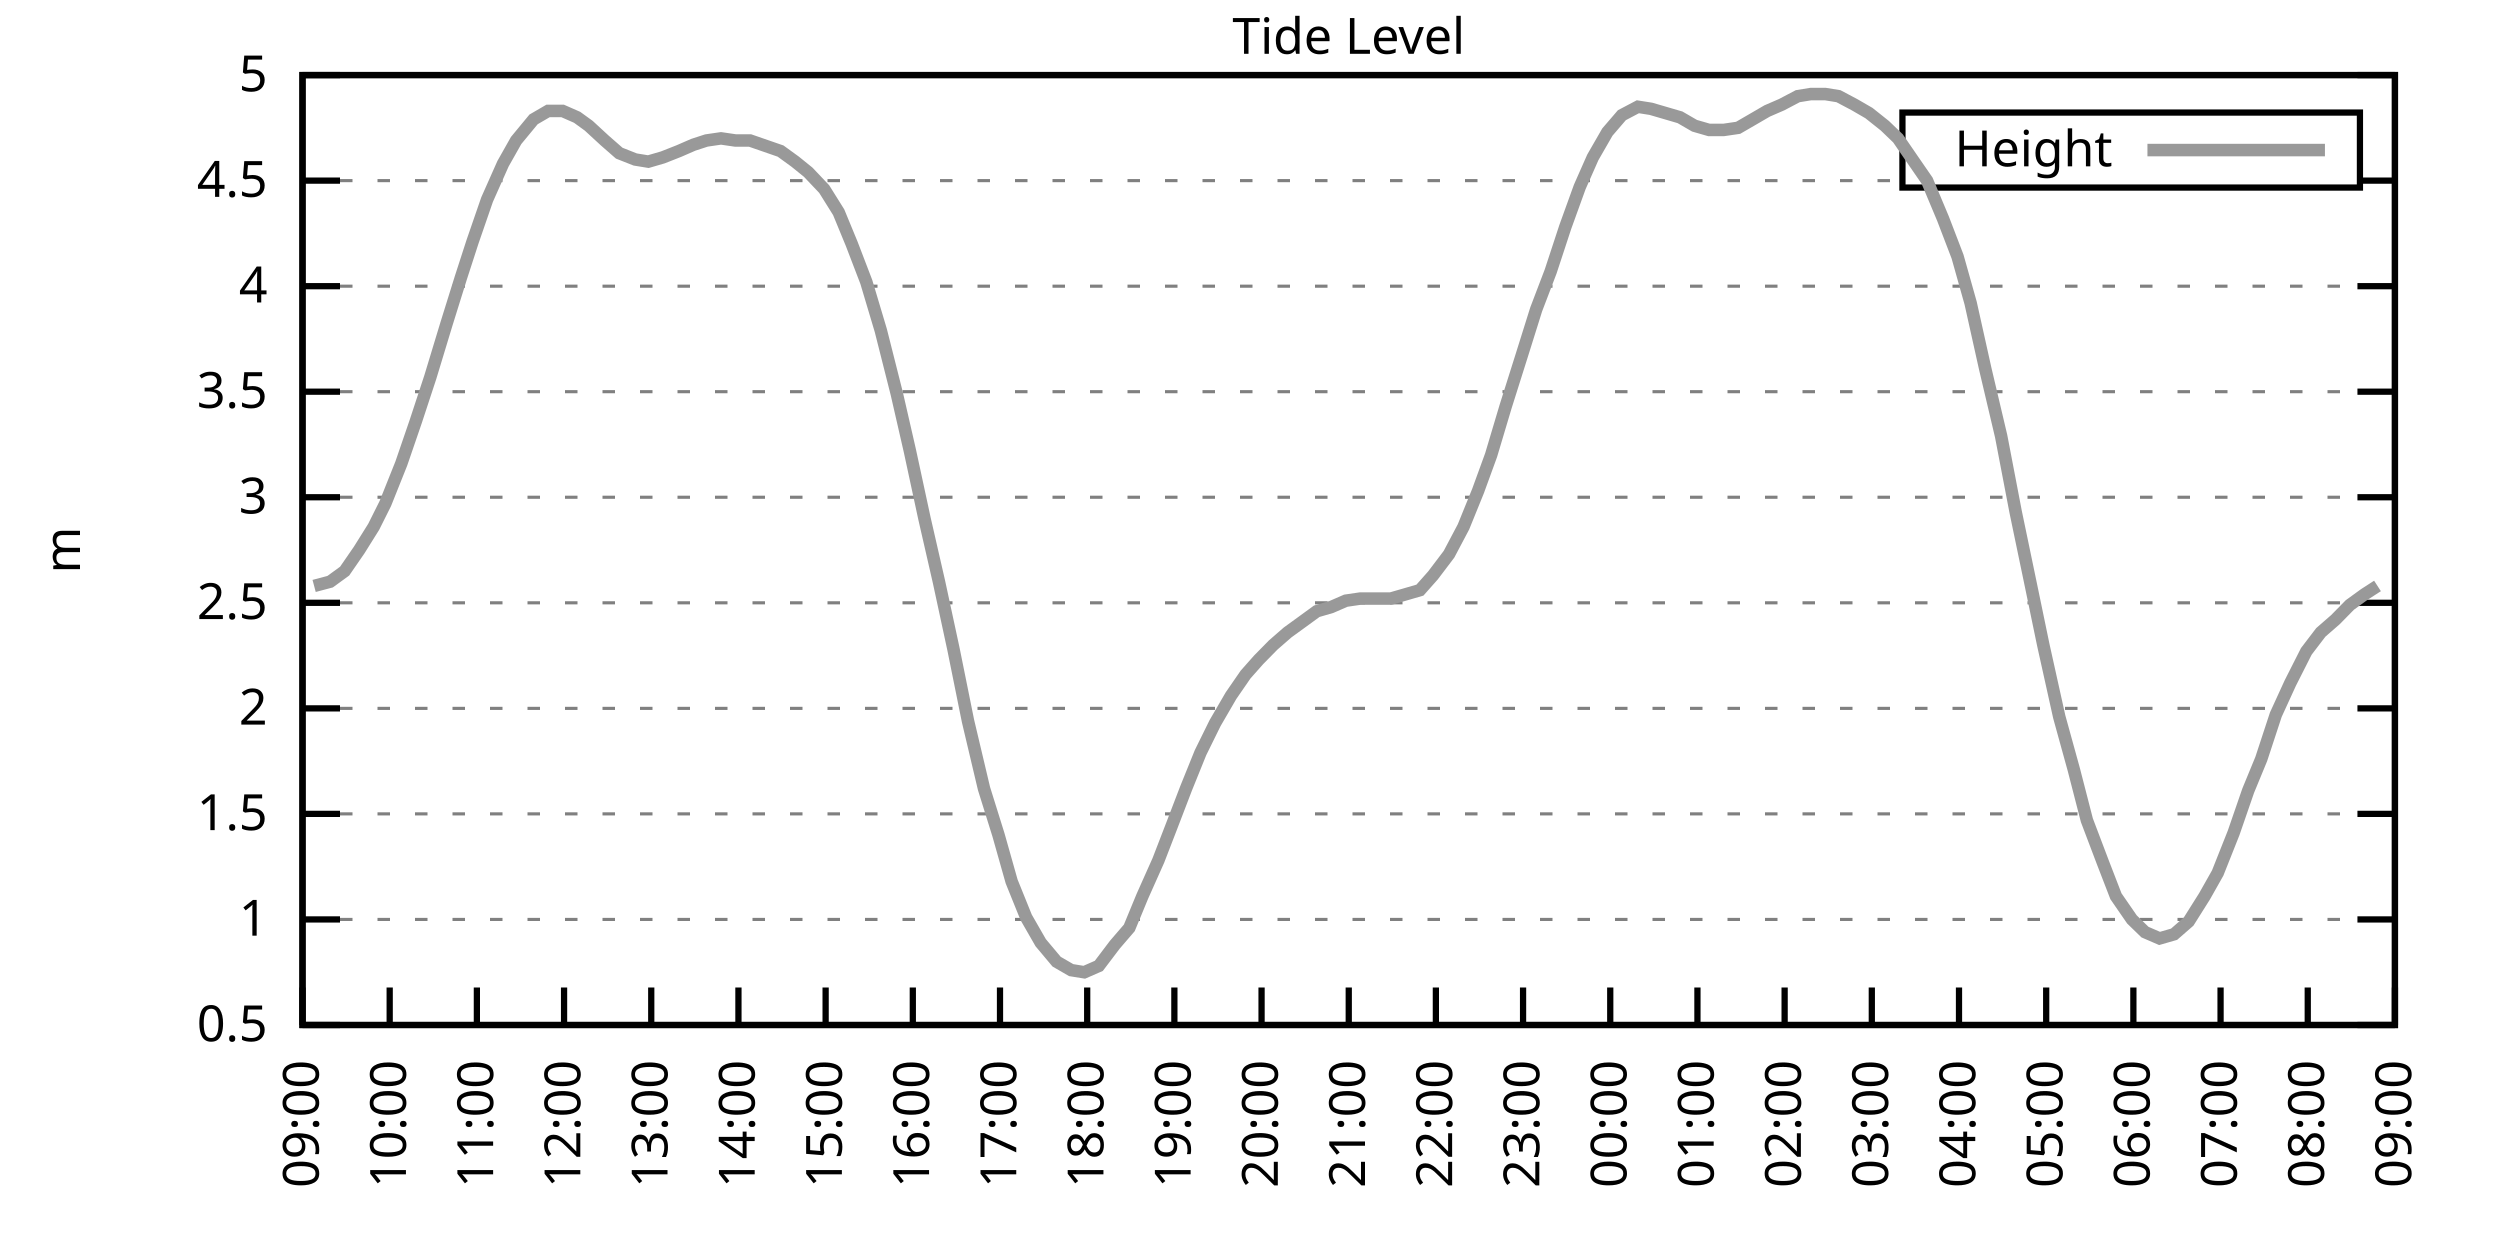
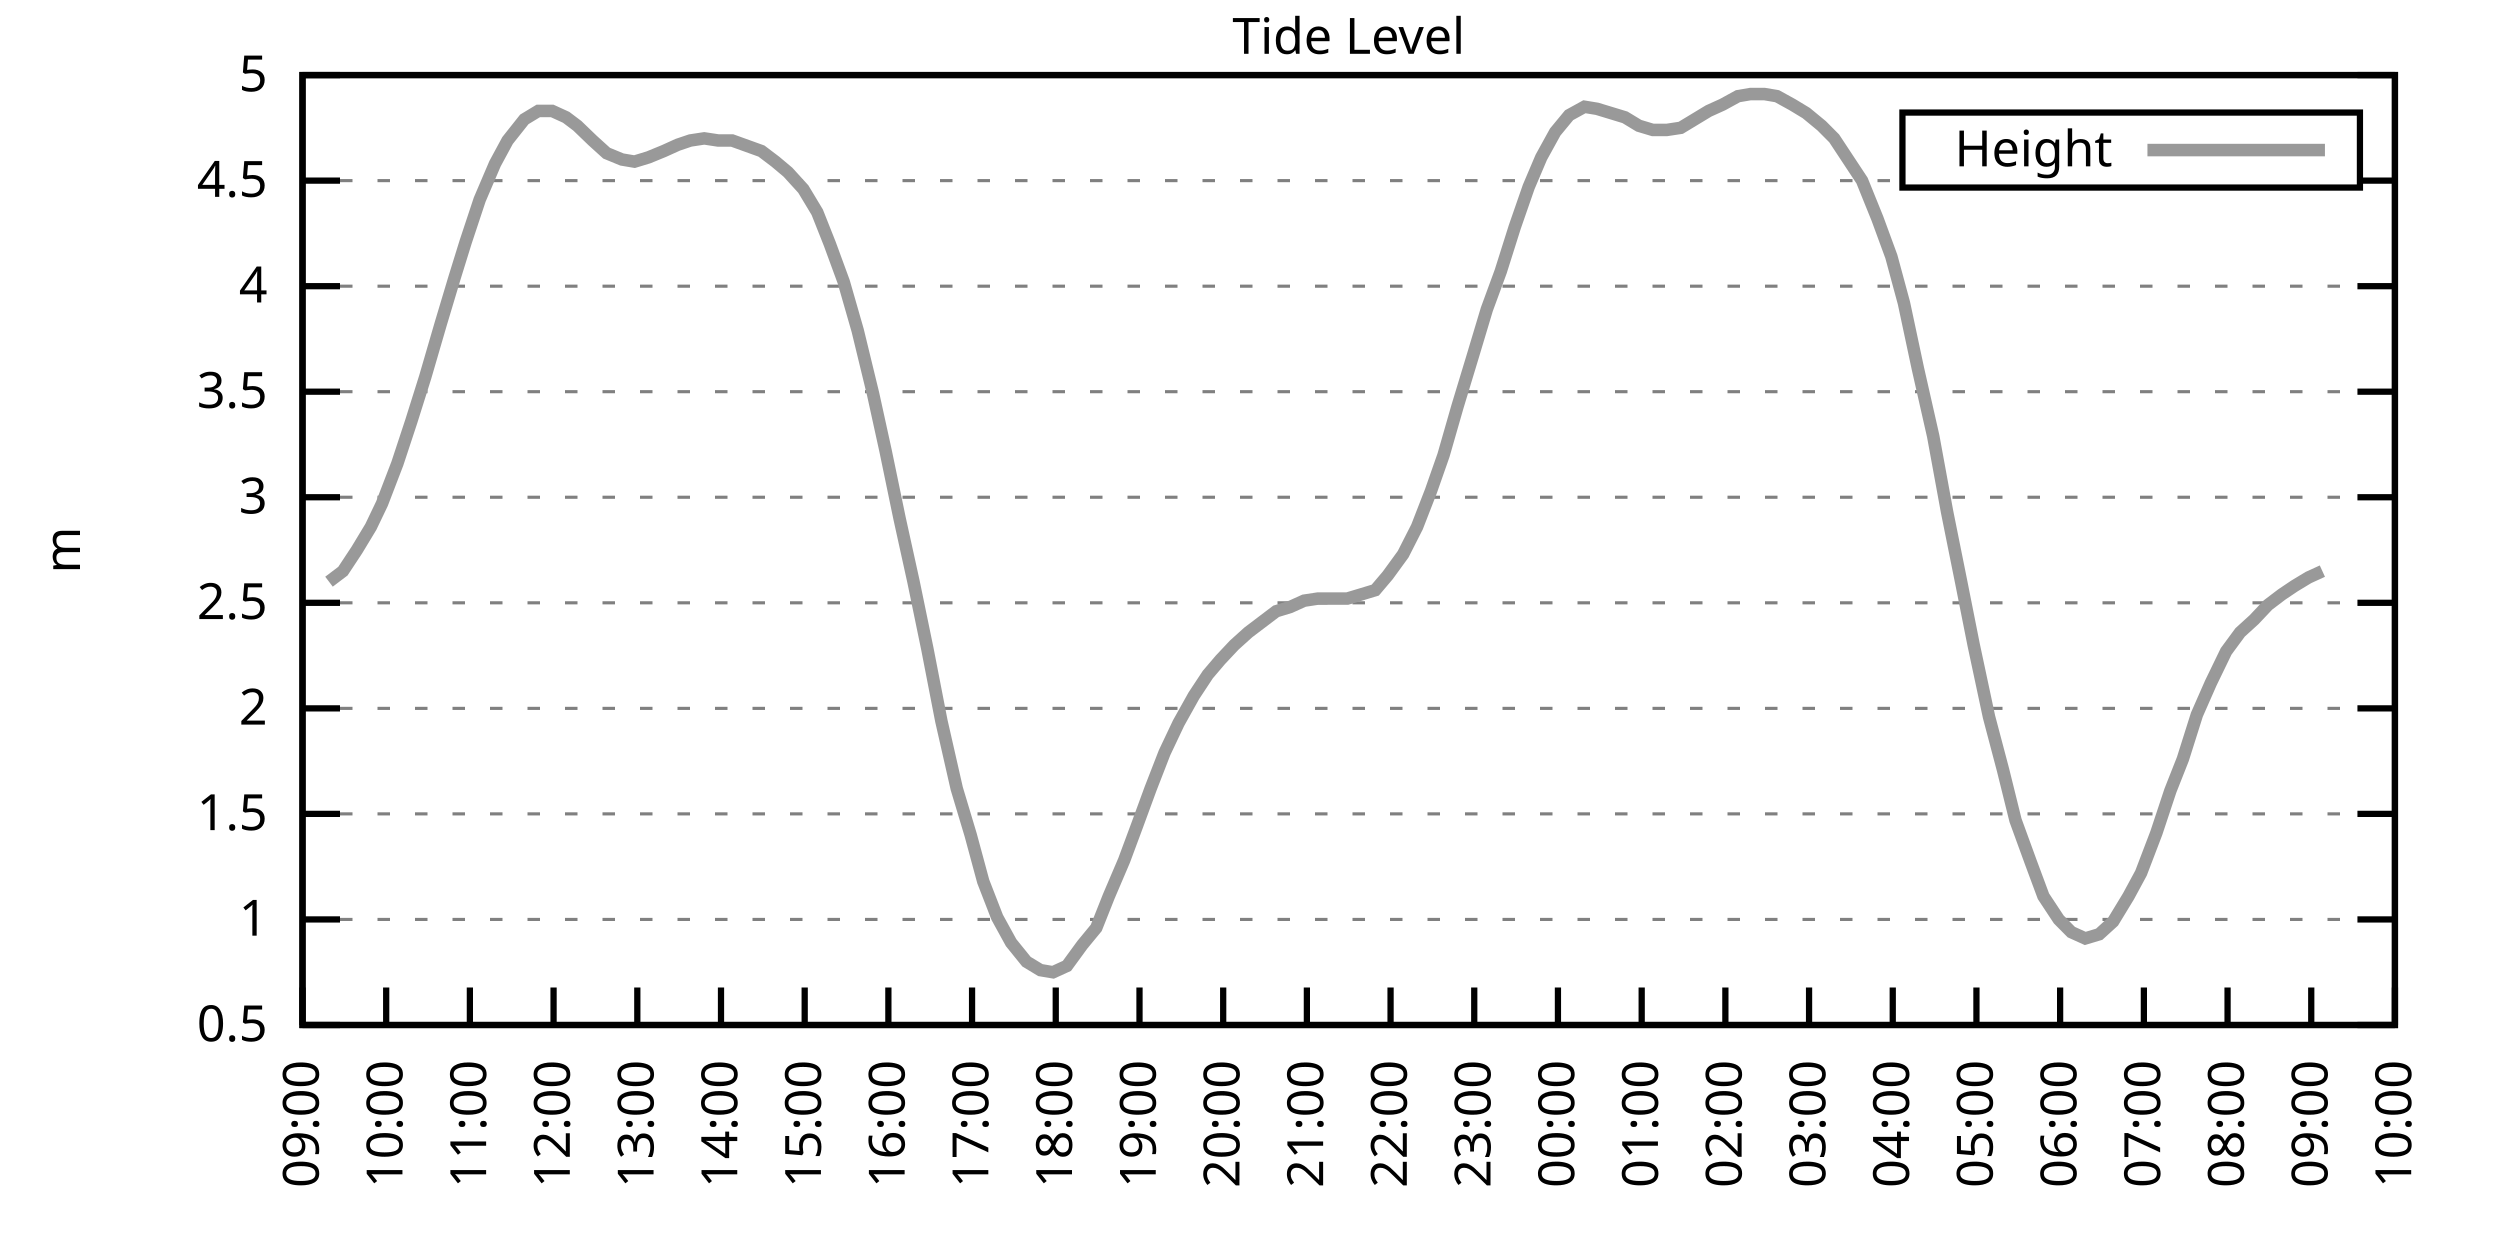
<svg xmlns="http://www.w3.org/2000/svg" xmlns:xlink="http://www.w3.org/1999/xlink" width="400" height="200" viewBox="0 0 400 200">
  <g id="gnuplot_canvas">
    <rect x="0" y="0" width="400" height="200" fill="none" />
    <defs>
      <circle id="gpDot" r="0.5" stroke-width="0.5" stroke="currentColor" />
      <path id="gpPt0" stroke-width="0.333" stroke="currentColor" d="M-1,0 h2 M0,-1 v2" />
      <path id="gpPt1" stroke-width="0.333" stroke="currentColor" d="M-1,-1 L1,1 M1,-1 L-1,1" />
      <path id="gpPt2" stroke-width="0.333" stroke="currentColor" d="M-1,0 L1,0 M0,-1 L0,1 M-1,-1 L1,1 M-1,1 L1,-1" />
      <rect id="gpPt3" stroke-width="0.333" stroke="currentColor" x="-1" y="-1" width="2" height="2" />
      <rect id="gpPt4" stroke-width="0.333" stroke="currentColor" fill="currentColor" x="-1" y="-1" width="2" height="2" />
      <circle id="gpPt5" stroke-width="0.333" stroke="currentColor" cx="0" cy="0" r="1" />
      <use xlink:href="#gpPt5" id="gpPt6" fill="currentColor" stroke="none" />
      <path id="gpPt7" stroke-width="0.333" stroke="currentColor" d="M0,-1.33 L-1.33,0.67 L1.33,0.67 z" />
      <use xlink:href="#gpPt7" id="gpPt8" fill="currentColor" stroke="none" />
      <use xlink:href="#gpPt7" id="gpPt9" stroke="currentColor" transform="rotate(180)" />
      <use xlink:href="#gpPt9" id="gpPt10" fill="currentColor" stroke="none" />
      <use xlink:href="#gpPt3" id="gpPt11" stroke="currentColor" transform="rotate(45)" />
      <use xlink:href="#gpPt11" id="gpPt12" fill="currentColor" stroke="none" />
      <path id="gpPt13" stroke-width="0.333" stroke="currentColor" d="M0,1.330 L1.265,0.411 L0.782,-1.067 L-0.782,-1.076 L-1.265,0.411 z" />
      <use xlink:href="#gpPt13" id="gpPt14" fill="currentColor" stroke="none" />
      <filter id="textbox" filterUnits="objectBoundingBox" x="0" y="0" height="1" width="1">
        <feFlood flood-color="white" flood-opacity="1" result="bgnd" />
        <feComposite in="SourceGraphic" in2="bgnd" operator="atop" />
      </filter>
      <filter id="greybox" filterUnits="objectBoundingBox" x="0" y="0" height="1" width="1">
        <feFlood flood-color="lightgrey" flood-opacity="1" result="grey" />
        <feComposite in="SourceGraphic" in2="grey" operator="atop" />
      </filter>
    </defs>
    <g fill="none" color="white" stroke="currentColor" stroke-width="1.00" stroke-linecap="butt" stroke-linejoin="miter">
</g>
    <g fill="none" color="black" stroke="currentColor" stroke-width="1.00" stroke-linecap="butt" stroke-linejoin="miter">
      <g stroke="none" shape-rendering="crispEdges">
        <polygon fill="rgb(255, 255, 255)" points="48.40,164.00 383.18,164.00 383.18,12.02 48.40,12.02 " />
      </g>
    </g>
    <g fill="none" color="black" stroke="currentColor" stroke-width="1.00" stroke-linecap="butt" stroke-linejoin="miter">
</g>
    <g fill="none" color="black" stroke="black" stroke-width="0.50" stroke-linecap="butt" stroke-linejoin="miter">
</g>
    <g fill="none" color="gray" stroke="currentColor" stroke-width="0.50" stroke-linecap="butt" stroke-linejoin="miter">
      <path stroke="gray" stroke-dasharray="2,4" class="gridline" d="M48.40,164.00 L383.19,164.00  " />
    </g>
    <g fill="none" color="gray" stroke="gray" stroke-width="1.00" stroke-linecap="butt" stroke-linejoin="miter">
</g>
    <g fill="none" color="black" stroke="currentColor" stroke-width="1.00" stroke-linecap="butt" stroke-linejoin="miter">
      <path stroke="black" d="M48.40,164.00 L54.40,164.00 M383.19,164.00 L377.19,164.00  " />
      <g transform="translate(42.80,166.60)" stroke="none" fill="black" font-family="Sans" font-size="8.00" text-anchor="end">
        <text>
          <tspan font-family="Sans"> 0.5</tspan>
        </text>
      </g>
    </g>
    <g fill="none" color="black" stroke="currentColor" stroke-width="1.00" stroke-linecap="butt" stroke-linejoin="miter">
</g>
    <g fill="none" color="black" stroke="black" stroke-width="0.50" stroke-linecap="butt" stroke-linejoin="miter">
</g>
    <g fill="none" color="gray" stroke="currentColor" stroke-width="0.50" stroke-linecap="butt" stroke-linejoin="miter">
      <path stroke="gray" stroke-dasharray="2,4" class="gridline" d="M48.40,147.11 L383.19,147.11  " />
    </g>
    <g fill="none" color="gray" stroke="gray" stroke-width="1.00" stroke-linecap="butt" stroke-linejoin="miter">
</g>
    <g fill="none" color="black" stroke="currentColor" stroke-width="1.00" stroke-linecap="butt" stroke-linejoin="miter">
      <path stroke="black" d="M48.40,147.11 L54.40,147.11 M383.19,147.11 L377.19,147.11  " />
      <g transform="translate(42.80,149.71)" stroke="none" fill="black" font-family="Sans" font-size="8.00" text-anchor="end">
        <text>
          <tspan font-family="Sans"> 1</tspan>
        </text>
      </g>
    </g>
    <g fill="none" color="black" stroke="currentColor" stroke-width="1.00" stroke-linecap="butt" stroke-linejoin="miter">
</g>
    <g fill="none" color="black" stroke="black" stroke-width="0.50" stroke-linecap="butt" stroke-linejoin="miter">
</g>
    <g fill="none" color="gray" stroke="currentColor" stroke-width="0.50" stroke-linecap="butt" stroke-linejoin="miter">
      <path stroke="gray" stroke-dasharray="2,4" class="gridline" d="M48.40,130.22 L383.19,130.22  " />
    </g>
    <g fill="none" color="gray" stroke="gray" stroke-width="1.00" stroke-linecap="butt" stroke-linejoin="miter">
</g>
    <g fill="none" color="black" stroke="currentColor" stroke-width="1.00" stroke-linecap="butt" stroke-linejoin="miter">
      <path stroke="black" d="M48.40,130.22 L54.40,130.22 M383.19,130.22 L377.19,130.22  " />
      <g transform="translate(42.80,132.82)" stroke="none" fill="black" font-family="Sans" font-size="8.00" text-anchor="end">
        <text>
          <tspan font-family="Sans"> 1.5</tspan>
        </text>
      </g>
    </g>
    <g fill="none" color="black" stroke="currentColor" stroke-width="1.00" stroke-linecap="butt" stroke-linejoin="miter">
</g>
    <g fill="none" color="black" stroke="black" stroke-width="0.50" stroke-linecap="butt" stroke-linejoin="miter">
</g>
    <g fill="none" color="gray" stroke="currentColor" stroke-width="0.50" stroke-linecap="butt" stroke-linejoin="miter">
      <path stroke="gray" stroke-dasharray="2,4" class="gridline" d="M48.40,113.34 L383.19,113.34  " />
    </g>
    <g fill="none" color="gray" stroke="gray" stroke-width="1.00" stroke-linecap="butt" stroke-linejoin="miter">
</g>
    <g fill="none" color="black" stroke="currentColor" stroke-width="1.00" stroke-linecap="butt" stroke-linejoin="miter">
      <path stroke="black" d="M48.40,113.34 L54.40,113.34 M383.19,113.34 L377.19,113.34  " />
      <g transform="translate(42.80,115.94)" stroke="none" fill="black" font-family="Sans" font-size="8.00" text-anchor="end">
        <text>
          <tspan font-family="Sans"> 2</tspan>
        </text>
      </g>
    </g>
    <g fill="none" color="black" stroke="currentColor" stroke-width="1.00" stroke-linecap="butt" stroke-linejoin="miter">
</g>
    <g fill="none" color="black" stroke="black" stroke-width="0.50" stroke-linecap="butt" stroke-linejoin="miter">
</g>
    <g fill="none" color="gray" stroke="currentColor" stroke-width="0.50" stroke-linecap="butt" stroke-linejoin="miter">
      <path stroke="gray" stroke-dasharray="2,4" class="gridline" d="M48.40,96.45 L383.19,96.45  " />
    </g>
    <g fill="none" color="gray" stroke="gray" stroke-width="1.00" stroke-linecap="butt" stroke-linejoin="miter">
</g>
    <g fill="none" color="black" stroke="currentColor" stroke-width="1.00" stroke-linecap="butt" stroke-linejoin="miter">
      <path stroke="black" d="M48.40,96.45 L54.40,96.45 M383.19,96.45 L377.19,96.45  " />
      <g transform="translate(42.80,99.05)" stroke="none" fill="black" font-family="Sans" font-size="8.00" text-anchor="end">
        <text>
          <tspan font-family="Sans"> 2.5</tspan>
        </text>
      </g>
    </g>
    <g fill="none" color="black" stroke="currentColor" stroke-width="1.00" stroke-linecap="butt" stroke-linejoin="miter">
</g>
    <g fill="none" color="black" stroke="black" stroke-width="0.50" stroke-linecap="butt" stroke-linejoin="miter">
</g>
    <g fill="none" color="gray" stroke="currentColor" stroke-width="0.50" stroke-linecap="butt" stroke-linejoin="miter">
      <path stroke="gray" stroke-dasharray="2,4" class="gridline" d="M48.40,79.56 L383.19,79.56  " />
    </g>
    <g fill="none" color="gray" stroke="gray" stroke-width="1.00" stroke-linecap="butt" stroke-linejoin="miter">
</g>
    <g fill="none" color="black" stroke="currentColor" stroke-width="1.00" stroke-linecap="butt" stroke-linejoin="miter">
      <path stroke="black" d="M48.40,79.56 L54.40,79.56 M383.19,79.56 L377.19,79.56  " />
      <g transform="translate(42.80,82.16)" stroke="none" fill="black" font-family="Sans" font-size="8.00" text-anchor="end">
        <text>
          <tspan font-family="Sans"> 3</tspan>
        </text>
      </g>
    </g>
    <g fill="none" color="black" stroke="currentColor" stroke-width="1.00" stroke-linecap="butt" stroke-linejoin="miter">
</g>
    <g fill="none" color="black" stroke="black" stroke-width="0.50" stroke-linecap="butt" stroke-linejoin="miter">
</g>
    <g fill="none" color="gray" stroke="currentColor" stroke-width="0.50" stroke-linecap="butt" stroke-linejoin="miter">
      <path stroke="gray" stroke-dasharray="2,4" class="gridline" d="M48.40,62.67 L383.19,62.67  " />
    </g>
    <g fill="none" color="gray" stroke="gray" stroke-width="1.00" stroke-linecap="butt" stroke-linejoin="miter">
</g>
    <g fill="none" color="black" stroke="currentColor" stroke-width="1.00" stroke-linecap="butt" stroke-linejoin="miter">
      <path stroke="black" d="M48.40,62.67 L54.40,62.67 M383.19,62.67 L377.19,62.67  " />
      <g transform="translate(42.80,65.27)" stroke="none" fill="black" font-family="Sans" font-size="8.00" text-anchor="end">
        <text>
          <tspan font-family="Sans"> 3.5</tspan>
        </text>
      </g>
    </g>
    <g fill="none" color="black" stroke="currentColor" stroke-width="1.00" stroke-linecap="butt" stroke-linejoin="miter">
</g>
    <g fill="none" color="black" stroke="black" stroke-width="0.50" stroke-linecap="butt" stroke-linejoin="miter">
</g>
    <g fill="none" color="gray" stroke="currentColor" stroke-width="0.50" stroke-linecap="butt" stroke-linejoin="miter">
      <path stroke="gray" stroke-dasharray="2,4" class="gridline" d="M48.40,45.79 L383.19,45.79  " />
    </g>
    <g fill="none" color="gray" stroke="gray" stroke-width="1.00" stroke-linecap="butt" stroke-linejoin="miter">
</g>
    <g fill="none" color="black" stroke="currentColor" stroke-width="1.00" stroke-linecap="butt" stroke-linejoin="miter">
      <path stroke="black" d="M48.40,45.79 L54.40,45.79 M383.19,45.79 L377.19,45.79  " />
      <g transform="translate(42.80,48.39)" stroke="none" fill="black" font-family="Sans" font-size="8.00" text-anchor="end">
        <text>
          <tspan font-family="Sans"> 4</tspan>
        </text>
      </g>
    </g>
    <g fill="none" color="black" stroke="currentColor" stroke-width="1.00" stroke-linecap="butt" stroke-linejoin="miter">
</g>
    <g fill="none" color="black" stroke="black" stroke-width="0.50" stroke-linecap="butt" stroke-linejoin="miter">
</g>
    <g fill="none" color="gray" stroke="currentColor" stroke-width="0.50" stroke-linecap="butt" stroke-linejoin="miter">
      <path stroke="gray" stroke-dasharray="2,4" class="gridline" d="M48.40,28.90 L304.39,28.90 M377.59,28.90 L383.19,28.90  " />
    </g>
    <g fill="none" color="gray" stroke="gray" stroke-width="1.00" stroke-linecap="butt" stroke-linejoin="miter">
</g>
    <g fill="none" color="black" stroke="currentColor" stroke-width="1.00" stroke-linecap="butt" stroke-linejoin="miter">
      <path stroke="black" d="M48.40,28.90 L54.40,28.90 M383.19,28.90 L377.19,28.90  " />
      <g transform="translate(42.80,31.50)" stroke="none" fill="black" font-family="Sans" font-size="8.00" text-anchor="end">
        <text>
          <tspan font-family="Sans"> 4.5</tspan>
        </text>
      </g>
    </g>
    <g fill="none" color="black" stroke="currentColor" stroke-width="1.00" stroke-linecap="butt" stroke-linejoin="miter">
</g>
    <g fill="none" color="black" stroke="black" stroke-width="0.50" stroke-linecap="butt" stroke-linejoin="miter">
</g>
    <g fill="none" color="gray" stroke="currentColor" stroke-width="0.50" stroke-linecap="butt" stroke-linejoin="miter">
      <path stroke="gray" stroke-dasharray="2,4" class="gridline" d="M48.40,12.01 L383.19,12.01  " />
    </g>
    <g fill="none" color="gray" stroke="gray" stroke-width="1.00" stroke-linecap="butt" stroke-linejoin="miter">
</g>
    <g fill="none" color="black" stroke="currentColor" stroke-width="1.00" stroke-linecap="butt" stroke-linejoin="miter">
      <path stroke="black" d="M48.40,12.01 L54.40,12.01 M383.19,12.01 L377.19,12.01  " />
      <g transform="translate(42.80,14.61)" stroke="none" fill="black" font-family="Sans" font-size="8.00" text-anchor="end">
        <text>
          <tspan font-family="Sans"> 5</tspan>
        </text>
      </g>
    </g>
    <g fill="none" color="black" stroke="currentColor" stroke-width="1.00" stroke-linecap="butt" stroke-linejoin="miter">
      <path stroke="black" d="M48.40,164.00 L48.40,158.00  " />
      <g transform="translate(51.00,169.60) rotate(270.00)" stroke="none" fill="black" font-family="Sans" font-size="8.00" text-anchor="end">
        <text>
          <tspan font-family="Sans">09:00</tspan>
        </text>
      </g>
    </g>
    <g fill="none" color="black" stroke="currentColor" stroke-width="1.00" stroke-linecap="butt" stroke-linejoin="miter">
-       <path stroke="black" d="M62.35,164.00 L62.35,158.00  " />
-       <g transform="translate(64.95,169.60) rotate(270.00)" stroke="none" fill="black" font-family="Sans" font-size="8.00" text-anchor="end">
+       <path stroke="black" d="M61.79,164.00 L61.79,158.00  " />
+       <g transform="translate(64.39,169.60) rotate(270.00)" stroke="none" fill="black" font-family="Sans" font-size="8.00" text-anchor="end">
        <text>
          <tspan font-family="Sans">10:00</tspan>
        </text>
      </g>
    </g>
    <g fill="none" color="black" stroke="currentColor" stroke-width="1.00" stroke-linecap="butt" stroke-linejoin="miter">
-       <path stroke="black" d="M76.30,164.00 L76.30,158.00  " />
-       <g transform="translate(78.90,169.60) rotate(270.00)" stroke="none" fill="black" font-family="Sans" font-size="8.00" text-anchor="end">
+       <path stroke="black" d="M75.18,164.00 L75.18,158.00  " />
+       <g transform="translate(77.78,169.60) rotate(270.00)" stroke="none" fill="black" font-family="Sans" font-size="8.00" text-anchor="end">
        <text>
          <tspan font-family="Sans">11:00</tspan>
        </text>
      </g>
    </g>
    <g fill="none" color="black" stroke="currentColor" stroke-width="1.00" stroke-linecap="butt" stroke-linejoin="miter">
-       <path stroke="black" d="M90.25,164.00 L90.25,158.00  " />
-       <g transform="translate(92.85,169.60) rotate(270.00)" stroke="none" fill="black" font-family="Sans" font-size="8.00" text-anchor="end">
+       <path stroke="black" d="M88.57,164.00 L88.57,158.00  " />
+       <g transform="translate(91.17,169.60) rotate(270.00)" stroke="none" fill="black" font-family="Sans" font-size="8.00" text-anchor="end">
        <text>
          <tspan font-family="Sans">12:00</tspan>
        </text>
      </g>
    </g>
    <g fill="none" color="black" stroke="currentColor" stroke-width="1.00" stroke-linecap="butt" stroke-linejoin="miter">
-       <path stroke="black" d="M104.20,164.00 L104.20,158.00  " />
-       <g transform="translate(106.80,169.60) rotate(270.00)" stroke="none" fill="black" font-family="Sans" font-size="8.00" text-anchor="end">
+       <path stroke="black" d="M101.97,164.00 L101.97,158.00  " />
+       <g transform="translate(104.57,169.60) rotate(270.00)" stroke="none" fill="black" font-family="Sans" font-size="8.00" text-anchor="end">
        <text>
          <tspan font-family="Sans">13:00</tspan>
        </text>
      </g>
    </g>
    <g fill="none" color="black" stroke="currentColor" stroke-width="1.00" stroke-linecap="butt" stroke-linejoin="miter">
-       <path stroke="black" d="M118.15,164.00 L118.15,158.00  " />
-       <g transform="translate(120.75,169.60) rotate(270.00)" stroke="none" fill="black" font-family="Sans" font-size="8.00" text-anchor="end">
+       <path stroke="black" d="M115.36,164.00 L115.36,158.00  " />
+       <g transform="translate(117.96,169.60) rotate(270.00)" stroke="none" fill="black" font-family="Sans" font-size="8.00" text-anchor="end">
        <text>
          <tspan font-family="Sans">14:00</tspan>
        </text>
      </g>
    </g>
    <g fill="none" color="black" stroke="currentColor" stroke-width="1.00" stroke-linecap="butt" stroke-linejoin="miter">
-       <path stroke="black" d="M132.10,164.00 L132.10,158.00  " />
-       <g transform="translate(134.70,169.60) rotate(270.00)" stroke="none" fill="black" font-family="Sans" font-size="8.00" text-anchor="end">
+       <path stroke="black" d="M128.75,164.00 L128.75,158.00  " />
+       <g transform="translate(131.35,169.60) rotate(270.00)" stroke="none" fill="black" font-family="Sans" font-size="8.00" text-anchor="end">
        <text>
          <tspan font-family="Sans">15:00</tspan>
        </text>
      </g>
    </g>
    <g fill="none" color="black" stroke="currentColor" stroke-width="1.00" stroke-linecap="butt" stroke-linejoin="miter">
-       <path stroke="black" d="M146.05,164.00 L146.05,158.00  " />
-       <g transform="translate(148.65,169.60) rotate(270.00)" stroke="none" fill="black" font-family="Sans" font-size="8.00" text-anchor="end">
+       <path stroke="black" d="M142.14,164.00 L142.14,158.00  " />
+       <g transform="translate(144.74,169.60) rotate(270.00)" stroke="none" fill="black" font-family="Sans" font-size="8.00" text-anchor="end">
        <text>
          <tspan font-family="Sans">16:00</tspan>
        </text>
      </g>
    </g>
    <g fill="none" color="black" stroke="currentColor" stroke-width="1.00" stroke-linecap="butt" stroke-linejoin="miter">
-       <path stroke="black" d="M160.00,164.00 L160.00,158.00  " />
-       <g transform="translate(162.60,169.60) rotate(270.00)" stroke="none" fill="black" font-family="Sans" font-size="8.00" text-anchor="end">
+       <path stroke="black" d="M155.53,164.00 L155.53,158.00  " />
+       <g transform="translate(158.13,169.60) rotate(270.00)" stroke="none" fill="black" font-family="Sans" font-size="8.00" text-anchor="end">
        <text>
          <tspan font-family="Sans">17:00</tspan>
        </text>
      </g>
    </g>
    <g fill="none" color="black" stroke="currentColor" stroke-width="1.00" stroke-linecap="butt" stroke-linejoin="miter">
-       <path stroke="black" d="M173.95,164.00 L173.95,158.00  " />
-       <g transform="translate(176.55,169.60) rotate(270.00)" stroke="none" fill="black" font-family="Sans" font-size="8.00" text-anchor="end">
+       <path stroke="black" d="M168.92,164.00 L168.92,158.00  " />
+       <g transform="translate(171.52,169.60) rotate(270.00)" stroke="none" fill="black" font-family="Sans" font-size="8.00" text-anchor="end">
        <text>
          <tspan font-family="Sans">18:00</tspan>
        </text>
      </g>
    </g>
    <g fill="none" color="black" stroke="currentColor" stroke-width="1.00" stroke-linecap="butt" stroke-linejoin="miter">
-       <path stroke="black" d="M187.90,164.00 L187.90,158.00  " />
-       <g transform="translate(190.50,169.60) rotate(270.00)" stroke="none" fill="black" font-family="Sans" font-size="8.00" text-anchor="end">
+       <path stroke="black" d="M182.32,164.00 L182.32,158.00  " />
+       <g transform="translate(184.92,169.60) rotate(270.00)" stroke="none" fill="black" font-family="Sans" font-size="8.00" text-anchor="end">
        <text>
          <tspan font-family="Sans">19:00</tspan>
        </text>
      </g>
    </g>
    <g fill="none" color="black" stroke="currentColor" stroke-width="1.00" stroke-linecap="butt" stroke-linejoin="miter">
-       <path stroke="black" d="M201.85,164.00 L201.85,158.00  " />
-       <g transform="translate(204.45,169.60) rotate(270.00)" stroke="none" fill="black" font-family="Sans" font-size="8.00" text-anchor="end">
+       <path stroke="black" d="M195.71,164.00 L195.71,158.00  " />
+       <g transform="translate(198.31,169.60) rotate(270.00)" stroke="none" fill="black" font-family="Sans" font-size="8.00" text-anchor="end">
        <text>
          <tspan font-family="Sans">20:00</tspan>
        </text>
      </g>
    </g>
    <g fill="none" color="black" stroke="currentColor" stroke-width="1.00" stroke-linecap="butt" stroke-linejoin="miter">
-       <path stroke="black" d="M215.80,164.00 L215.80,158.00  " />
-       <g transform="translate(218.40,169.60) rotate(270.00)" stroke="none" fill="black" font-family="Sans" font-size="8.00" text-anchor="end">
+       <path stroke="black" d="M209.10,164.00 L209.10,158.00  " />
+       <g transform="translate(211.70,169.60) rotate(270.00)" stroke="none" fill="black" font-family="Sans" font-size="8.00" text-anchor="end">
        <text>
          <tspan font-family="Sans">21:00</tspan>
        </text>
      </g>
    </g>
    <g fill="none" color="black" stroke="currentColor" stroke-width="1.00" stroke-linecap="butt" stroke-linejoin="miter">
-       <path stroke="black" d="M229.74,164.00 L229.74,158.00  " />
-       <g transform="translate(232.34,169.60) rotate(270.00)" stroke="none" fill="black" font-family="Sans" font-size="8.00" text-anchor="end">
+       <path stroke="black" d="M222.49,164.00 L222.49,158.00  " />
+       <g transform="translate(225.09,169.60) rotate(270.00)" stroke="none" fill="black" font-family="Sans" font-size="8.00" text-anchor="end">
        <text>
          <tspan font-family="Sans">22:00</tspan>
        </text>
      </g>
    </g>
    <g fill="none" color="black" stroke="currentColor" stroke-width="1.00" stroke-linecap="butt" stroke-linejoin="miter">
-       <path stroke="black" d="M243.69,164.00 L243.69,158.00  " />
-       <g transform="translate(246.29,169.60) rotate(270.00)" stroke="none" fill="black" font-family="Sans" font-size="8.00" text-anchor="end">
+       <path stroke="black" d="M235.88,164.00 L235.88,158.00  " />
+       <g transform="translate(238.48,169.60) rotate(270.00)" stroke="none" fill="black" font-family="Sans" font-size="8.00" text-anchor="end">
        <text>
          <tspan font-family="Sans">23:00</tspan>
        </text>
      </g>
    </g>
    <g fill="none" color="black" stroke="currentColor" stroke-width="1.00" stroke-linecap="butt" stroke-linejoin="miter">
-       <path stroke="black" d="M257.64,164.00 L257.64,158.00  " />
-       <g transform="translate(260.24,169.60) rotate(270.00)" stroke="none" fill="black" font-family="Sans" font-size="8.00" text-anchor="end">
+       <path stroke="black" d="M249.27,164.00 L249.27,158.00  " />
+       <g transform="translate(251.87,169.60) rotate(270.00)" stroke="none" fill="black" font-family="Sans" font-size="8.00" text-anchor="end">
        <text>
          <tspan font-family="Sans">00:00</tspan>
        </text>
      </g>
    </g>
    <g fill="none" color="black" stroke="currentColor" stroke-width="1.00" stroke-linecap="butt" stroke-linejoin="miter">
-       <path stroke="black" d="M271.59,164.00 L271.59,158.00  " />
-       <g transform="translate(274.19,169.60) rotate(270.00)" stroke="none" fill="black" font-family="Sans" font-size="8.00" text-anchor="end">
+       <path stroke="black" d="M262.67,164.00 L262.67,158.00  " />
+       <g transform="translate(265.27,169.60) rotate(270.00)" stroke="none" fill="black" font-family="Sans" font-size="8.00" text-anchor="end">
        <text>
          <tspan font-family="Sans">01:00</tspan>
        </text>
      </g>
    </g>
    <g fill="none" color="black" stroke="currentColor" stroke-width="1.00" stroke-linecap="butt" stroke-linejoin="miter">
-       <path stroke="black" d="M285.54,164.00 L285.54,158.00  " />
-       <g transform="translate(288.14,169.60) rotate(270.00)" stroke="none" fill="black" font-family="Sans" font-size="8.00" text-anchor="end">
+       <path stroke="black" d="M276.06,164.00 L276.06,158.00  " />
+       <g transform="translate(278.66,169.60) rotate(270.00)" stroke="none" fill="black" font-family="Sans" font-size="8.00" text-anchor="end">
        <text>
          <tspan font-family="Sans">02:00</tspan>
        </text>
      </g>
    </g>
    <g fill="none" color="black" stroke="currentColor" stroke-width="1.00" stroke-linecap="butt" stroke-linejoin="miter">
-       <path stroke="black" d="M299.49,164.00 L299.49,158.00  " />
-       <g transform="translate(302.09,169.60) rotate(270.00)" stroke="none" fill="black" font-family="Sans" font-size="8.00" text-anchor="end">
+       <path stroke="black" d="M289.45,164.00 L289.45,158.00  " />
+       <g transform="translate(292.05,169.60) rotate(270.00)" stroke="none" fill="black" font-family="Sans" font-size="8.00" text-anchor="end">
        <text>
          <tspan font-family="Sans">03:00</tspan>
        </text>
      </g>
    </g>
    <g fill="none" color="black" stroke="currentColor" stroke-width="1.00" stroke-linecap="butt" stroke-linejoin="miter">
-       <path stroke="black" d="M313.44,164.00 L313.44,158.00  " />
-       <g transform="translate(316.04,169.60) rotate(270.00)" stroke="none" fill="black" font-family="Sans" font-size="8.00" text-anchor="end">
+       <path stroke="black" d="M302.84,164.00 L302.84,158.00  " />
+       <g transform="translate(305.44,169.60) rotate(270.00)" stroke="none" fill="black" font-family="Sans" font-size="8.00" text-anchor="end">
        <text>
          <tspan font-family="Sans">04:00</tspan>
        </text>
      </g>
    </g>
    <g fill="none" color="black" stroke="currentColor" stroke-width="1.00" stroke-linecap="butt" stroke-linejoin="miter">
-       <path stroke="black" d="M327.39,164.00 L327.39,158.00  " />
-       <g transform="translate(329.99,169.60) rotate(270.00)" stroke="none" fill="black" font-family="Sans" font-size="8.00" text-anchor="end">
+       <path stroke="black" d="M316.23,164.00 L316.23,158.00  " />
+       <g transform="translate(318.83,169.60) rotate(270.00)" stroke="none" fill="black" font-family="Sans" font-size="8.00" text-anchor="end">
        <text>
          <tspan font-family="Sans">05:00</tspan>
        </text>
      </g>
    </g>
    <g fill="none" color="black" stroke="currentColor" stroke-width="1.00" stroke-linecap="butt" stroke-linejoin="miter">
-       <path stroke="black" d="M341.34,164.00 L341.34,158.00  " />
-       <g transform="translate(343.94,169.60) rotate(270.00)" stroke="none" fill="black" font-family="Sans" font-size="8.00" text-anchor="end">
+       <path stroke="black" d="M329.62,164.00 L329.62,158.00  " />
+       <g transform="translate(332.22,169.60) rotate(270.00)" stroke="none" fill="black" font-family="Sans" font-size="8.00" text-anchor="end">
        <text>
          <tspan font-family="Sans">06:00</tspan>
        </text>
      </g>
    </g>
    <g fill="none" color="black" stroke="currentColor" stroke-width="1.00" stroke-linecap="butt" stroke-linejoin="miter">
-       <path stroke="black" d="M355.29,164.00 L355.29,158.00  " />
-       <g transform="translate(357.89,169.60) rotate(270.00)" stroke="none" fill="black" font-family="Sans" font-size="8.00" text-anchor="end">
+       <path stroke="black" d="M343.02,164.00 L343.02,158.00  " />
+       <g transform="translate(345.62,169.60) rotate(270.00)" stroke="none" fill="black" font-family="Sans" font-size="8.00" text-anchor="end">
        <text>
          <tspan font-family="Sans">07:00</tspan>
        </text>
      </g>
    </g>
    <g fill="none" color="black" stroke="currentColor" stroke-width="1.00" stroke-linecap="butt" stroke-linejoin="miter">
-       <path stroke="black" d="M369.24,164.00 L369.24,158.00  " />
-       <g transform="translate(371.84,169.60) rotate(270.00)" stroke="none" fill="black" font-family="Sans" font-size="8.00" text-anchor="end">
+       <path stroke="black" d="M356.41,164.00 L356.41,158.00  " />
+       <g transform="translate(359.01,169.60) rotate(270.00)" stroke="none" fill="black" font-family="Sans" font-size="8.00" text-anchor="end">
        <text>
          <tspan font-family="Sans">08:00</tspan>
+         </text>
+       </g>
+     </g>
+     <g fill="none" color="black" stroke="currentColor" stroke-width="1.00" stroke-linecap="butt" stroke-linejoin="miter">
+       <path stroke="black" d="M369.80,164.00 L369.80,158.00  " />
+       <g transform="translate(372.40,169.60) rotate(270.00)" stroke="none" fill="black" font-family="Sans" font-size="8.00" text-anchor="end">
+         <text>
+           <tspan font-family="Sans">09:00</tspan>
        </text>
      </g>
    </g>
    <g fill="none" color="black" stroke="currentColor" stroke-width="1.00" stroke-linecap="butt" stroke-linejoin="miter">
      <path stroke="black" d="M383.19,164.00 L383.19,158.00  " />
      <g transform="translate(385.79,169.60) rotate(270.00)" stroke="none" fill="black" font-family="Sans" font-size="8.00" text-anchor="end">
        <text>
-           <tspan font-family="Sans">09:00</tspan>
+           <tspan font-family="Sans">10:00</tspan>
        </text>
      </g>
    </g>
    <g fill="none" color="black" stroke="currentColor" stroke-width="1.00" stroke-linecap="butt" stroke-linejoin="miter">
</g>
    <g fill="none" color="black" stroke="currentColor" stroke-width="1.00" stroke-linecap="butt" stroke-linejoin="miter">
      <path stroke="black" d="M48.40,12.01 L48.40,164.00 L383.19,164.00 L383.19,12.01 L48.40,12.01 Z  " />
    </g>
    <g fill="none" color="black" stroke="currentColor" stroke-width="1.00" stroke-linecap="butt" stroke-linejoin="miter">
</g>
    <g fill="none" color="black" stroke="currentColor" stroke-width="1.00" stroke-linecap="butt" stroke-linejoin="miter">
      <path stroke="black" d="M304.39,30.01 L304.39,18.01 L377.59,18.01 L377.59,30.01 L304.39,30.01 Z  " />
    </g>
    <g id="Tide_level_plot_1">
      <g fill="none" color="white" stroke="black" stroke-width="2.00" stroke-linecap="butt" stroke-linejoin="miter">
</g>
      <g fill="none" color="black" stroke="currentColor" stroke-width="2.00" stroke-linecap="butt" stroke-linejoin="miter">
        <g transform="translate(337.99,26.61)" stroke="none" fill="black" font-family="Sans" font-size="8.00" text-anchor="end">
          <text>
            <tspan font-family="Sans">Height</tspan>
          </text>
        </g>
      </g>
      <g fill="none" color="black" stroke="currentColor" stroke-width="2.00" stroke-linecap="butt" stroke-linejoin="miter">
-         <path stroke="rgb(153, 153, 153)" d="M343.59,24.01 L371.99,24.01 M50.26,93.75 L52.82,93.07 L55.14,91.38 L57.47,88.00 L59.79,84.29 L61.65,80.57   L64.21,74.16 L66.53,67.40 L68.86,60.31 L71.42,51.87 L73.74,44.43 L75.60,38.69 L77.93,31.94 L80.48,26.20   L82.58,22.48 L85.37,19.10 L87.69,17.75 L90.02,17.75 L92.34,18.77 L94.20,20.12 L96.76,22.48 L99.08,24.51   L101.64,25.52 L103.73,25.86 L106.06,25.18 L108.62,24.17 L110.94,23.16 L113.03,22.48 L115.36,22.14 L117.68,22.48   L120.01,22.48 L124.89,24.17 L127.22,25.86 L129.31,27.55 L131.87,30.25 L134.19,33.96 L136.28,39.03 L138.61,45.11   L140.93,52.88 L143.49,63.01 L145.58,72.13 L147.91,82.94 L150.23,93.07 L152.56,103.88 L154.88,115.36 L157.44,126.17   L159.76,133.60 L161.86,141.03 L164.18,146.77 L166.51,150.83 L169.06,153.87 L171.39,155.22 L173.48,155.56 L175.81,154.54   L178.36,151.17 L180.69,148.46 L182.78,143.40 L185.34,137.66 L187.43,132.25 L189.76,126.17 L192.08,120.43 L194.41,115.70   L196.96,111.31 L199.29,107.93 L201.38,105.57 L203.71,103.20 L206.03,101.18 L208.36,99.49 L210.68,97.80 L213.01,97.12   L215.33,96.11 L217.65,95.77 L220.21,95.77 L222.54,95.77 L224.86,95.10 L227.19,94.42 L229.28,92.06 L231.84,88.68   L234.16,84.29 L236.49,78.55 L238.58,72.81 L240.90,65.04 L243.46,56.93 L245.79,49.50 L248.11,43.42 L250.44,36.33   L252.76,29.91 L254.85,25.18 L257.18,21.13 L259.50,18.43 L262.06,17.08 L264.15,17.41 L266.48,18.09 L268.80,18.77   L271.13,20.12 L273.45,20.79 L275.78,20.79 L278.10,20.45 L280.43,19.10 L282.75,17.75 L285.08,16.74 L287.64,15.39   L289.73,15.05 L292.05,15.05 L294.15,15.39 L296.70,16.74 L299.03,18.09 L301.58,20.12 L303.68,22.14 L306.00,25.52   L308.33,28.90 L310.88,34.98 L313.21,41.06 L315.30,48.49 L317.63,58.96 L320.18,69.77 L322.51,81.93 L324.83,93.07   L326.93,103.20 L329.48,114.69 L331.81,123.13 L333.90,131.24 L336.46,137.99 L338.55,143.40 L341.11,147.11 L343.20,149.14   L345.53,150.15 L347.85,149.48 L350.18,147.45 L352.73,143.40 L354.83,139.68 L357.38,133.26 L359.71,126.51 L361.80,121.44   L364.13,114.35 L366.45,109.28 L369.01,104.22 L371.33,101.18 L373.66,99.15 L375.98,96.79 L378.31,95.10 L380.40,93.75    " />
+         <path stroke="rgb(153, 153, 153)" d="M343.59,24.01 L371.99,24.01 M52.64,93.07 L54.87,91.38 L57.10,88.00 L59.34,84.29 L61.12,80.57 L63.58,74.16   L65.81,67.40 L68.04,60.31 L70.50,51.87 L72.73,44.43 L74.51,38.69 L76.75,31.94 L79.20,26.20 L81.21,22.48   L83.89,19.10 L86.12,17.75 L88.35,17.75 L90.58,18.77 L92.37,20.12 L94.82,22.48 L97.06,24.51 L99.51,25.52   L101.52,25.86 L103.75,25.18 L106.21,24.17 L108.44,23.16 L110.45,22.48 L112.68,22.14 L114.91,22.48 L117.14,22.48   L121.83,24.17 L124.06,25.86 L126.07,27.55 L128.53,30.25 L130.76,33.96 L132.77,39.03 L135.00,45.11 L137.23,52.88   L139.69,63.01 L141.69,72.13 L143.93,82.94 L146.16,93.07 L148.39,103.88 L150.62,115.36 L153.08,126.17 L155.31,133.60   L157.32,141.03 L159.55,146.77 L161.78,150.83 L164.24,153.87 L166.47,155.22 L168.48,155.56 L170.71,154.54 L173.17,151.17   L175.40,148.46 L177.41,143.40 L179.86,137.66 L181.87,132.25 L184.10,126.17 L186.33,120.43 L188.57,115.70 L191.02,111.31   L193.25,107.93 L195.26,105.57 L197.49,103.20 L199.73,101.18 L201.96,99.49 L204.19,97.80 L206.42,97.12 L208.65,96.11   L210.88,95.77 L213.34,95.77 L215.57,95.77 L217.80,95.10 L220.04,94.42 L222.04,92.06 L224.50,88.68 L226.73,84.29   L228.96,78.55 L230.97,72.81 L233.20,65.04 L235.66,56.93 L237.89,49.50 L240.12,43.42 L242.36,36.33 L244.59,29.91   L246.60,25.18 L248.83,21.13 L251.06,18.43 L253.51,17.08 L255.52,17.41 L257.76,18.09 L259.99,18.77 L262.22,20.12   L264.45,20.79 L266.68,20.79 L268.92,20.45 L271.15,19.10 L273.38,17.75 L275.61,16.74 L278.07,15.39 L280.07,15.05   L282.31,15.05 L284.32,15.39 L286.77,16.74 L289.00,18.09 L291.46,20.12 L293.47,22.14 L295.70,25.52 L297.93,28.90   L300.39,34.98 L302.62,41.06 L304.63,48.49 L306.86,58.96 L309.31,69.77 L311.54,81.93 L313.78,93.07 L315.79,103.20   L318.24,114.69 L320.47,123.13 L322.48,131.24 L324.94,137.99 L326.95,143.40 L329.40,147.11 L331.41,149.14 L333.64,150.15   L335.87,149.48 L338.10,147.45 L340.56,143.40 L342.57,139.68 L345.02,133.26 L347.26,126.51 L349.26,121.44 L351.50,114.35   L353.73,109.28 L356.18,104.22 L358.42,101.18 L360.65,99.15 L362.88,96.79 L365.11,95.10 L367.12,93.75 L369.35,92.40   L371.58,91.38  " />
      </g>
    </g>
    <g fill="none" color="black" stroke="currentColor" stroke-width="2.00" stroke-linecap="butt" stroke-linejoin="miter">
</g>
    <g fill="none" color="black" stroke="black" stroke-width="1.00" stroke-linecap="butt" stroke-linejoin="miter">
</g>
    <g fill="none" color="black" stroke="currentColor" stroke-width="1.00" stroke-linecap="butt" stroke-linejoin="miter">
      <path stroke="black" d="M48.40,12.01 L48.40,164.00 L383.19,164.00 L383.19,12.01 L48.40,12.01 Z  " />
      <g transform="translate(12.80,88.01) rotate(270.00)" stroke="none" fill="black" font-family="Sans" font-size="8.00" text-anchor="middle">
        <text>
          <tspan font-family="Sans">m</tspan>
        </text>
      </g>
    </g>
    <g fill="none" color="black" stroke="currentColor" stroke-width="1.00" stroke-linecap="butt" stroke-linejoin="miter">
</g>
    <g fill="none" color="black" stroke="currentColor" stroke-width="1.00" stroke-linecap="butt" stroke-linejoin="miter">
      <g transform="translate(215.79,8.61)" stroke="none" fill="black" font-family="Sans" font-size="8.00" text-anchor="middle">
        <text>
          <tspan font-family="Sans">Tide Level</tspan>
        </text>
      </g>
    </g>
    <g fill="none" color="black" stroke="currentColor" stroke-width="1.00" stroke-linecap="butt" stroke-linejoin="miter">
</g>
  </g>
</svg>
